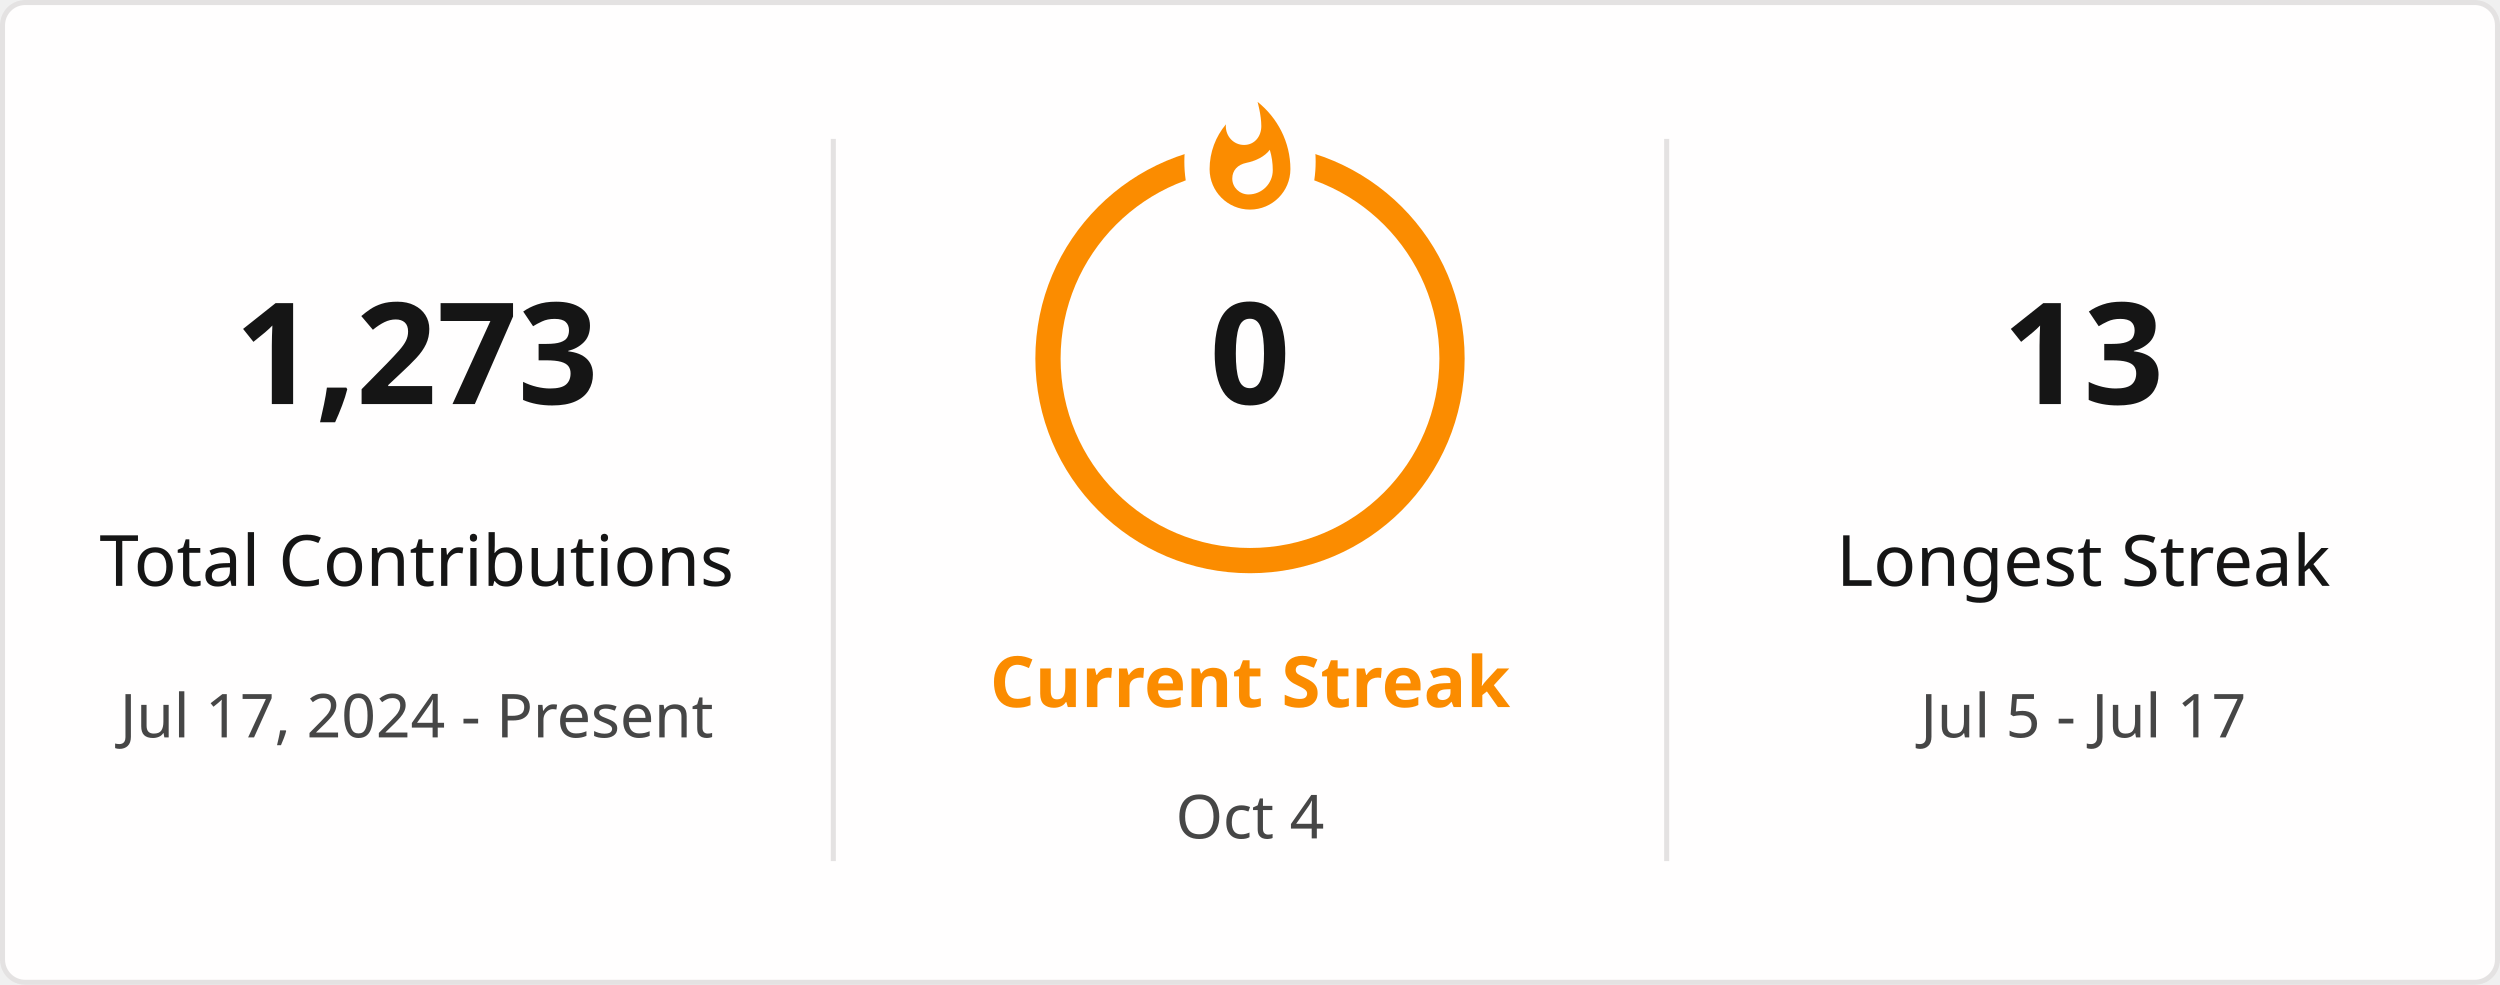
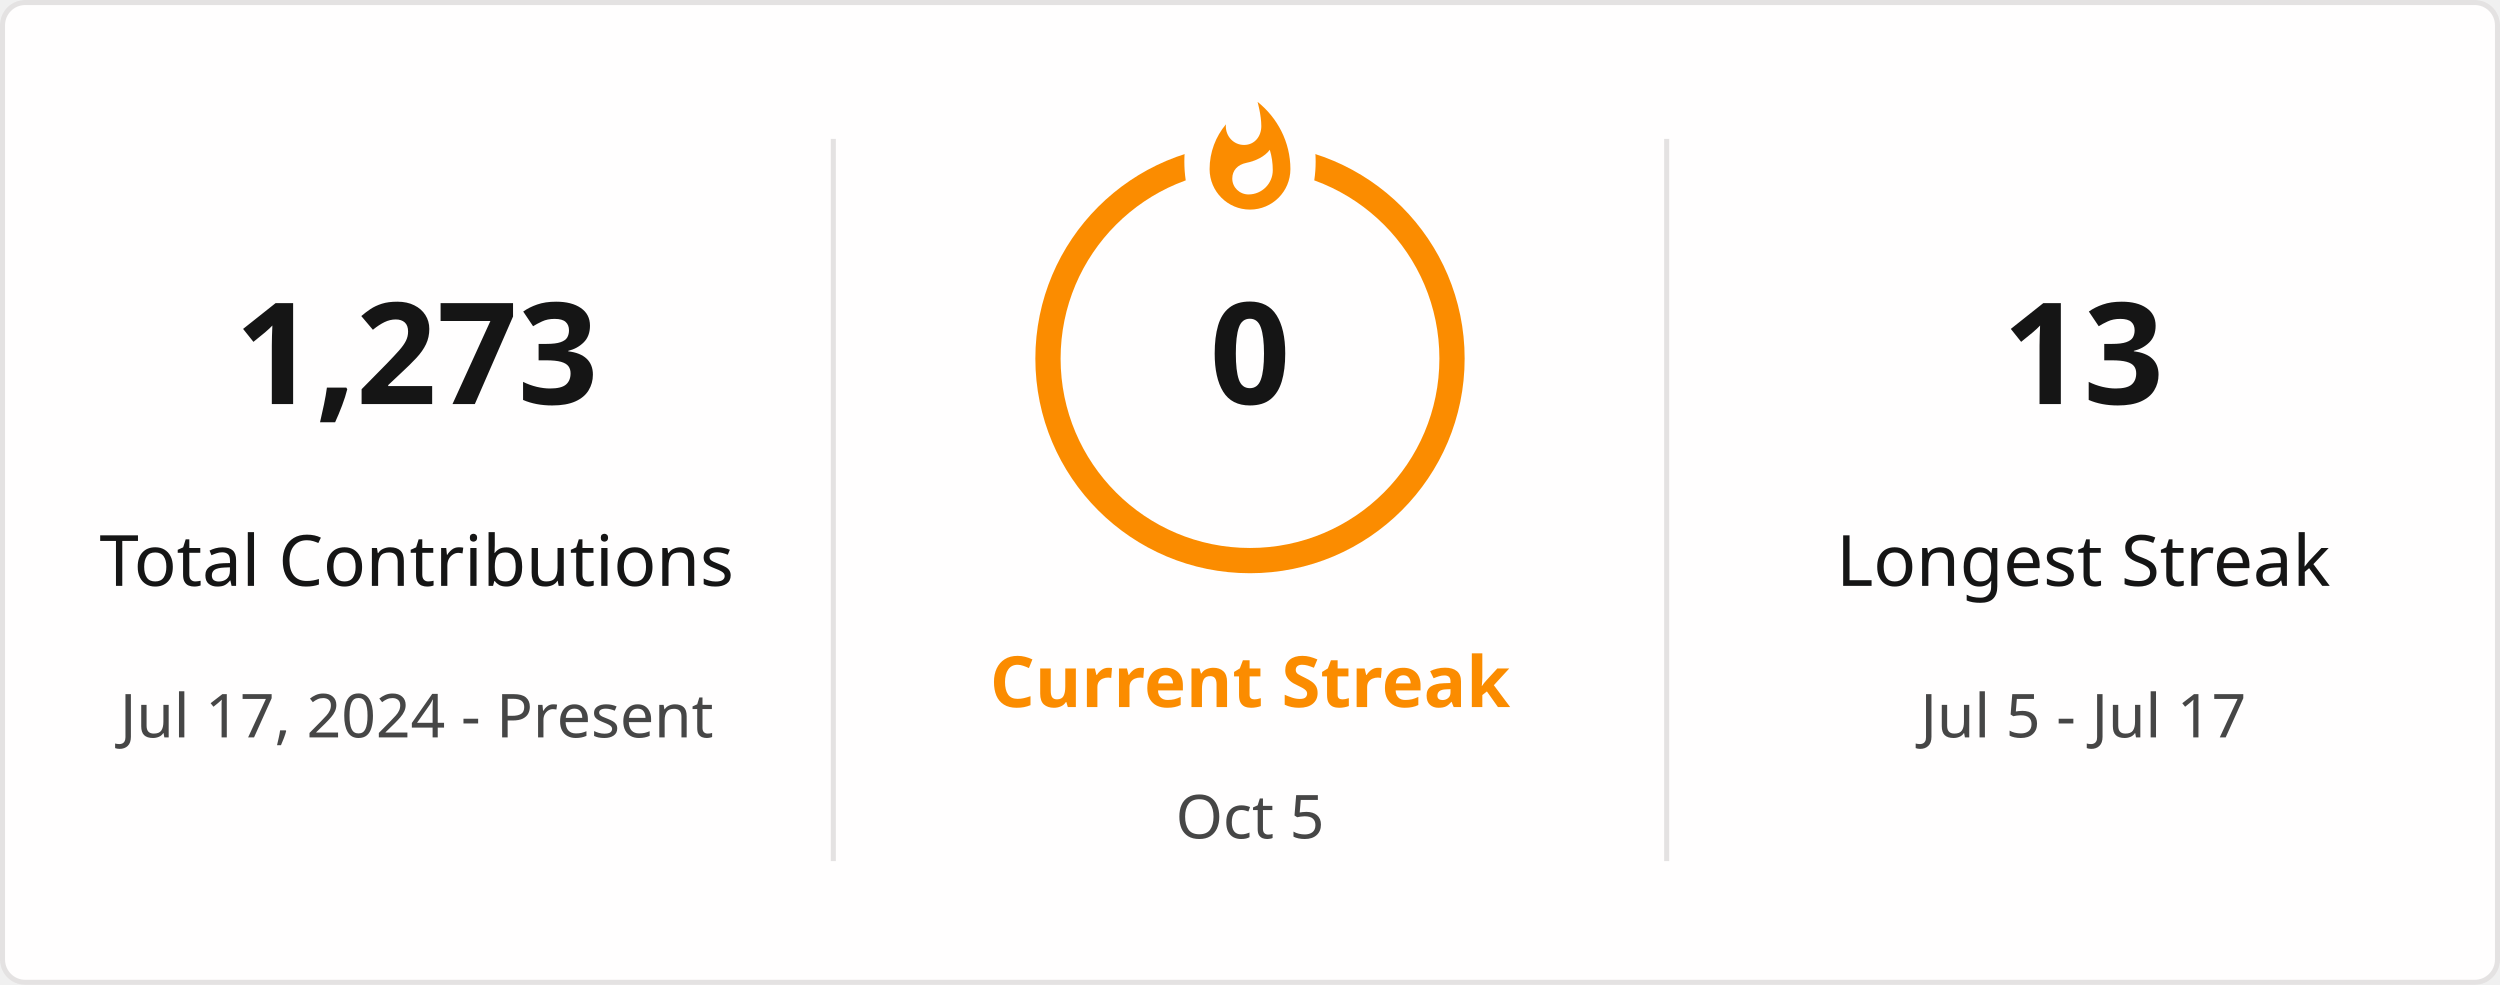
<svg xmlns="http://www.w3.org/2000/svg" style="isolation: isolate" viewBox="0 0 495 195" width="495px" height="195px" direction="ltr">
  <defs>
    <clipPath id="outer_rectangle">
      <rect width="495" height="195" rx="4.5" />
    </clipPath>
    <mask id="mask_out_ring_behind_fire">
      <rect width="495" height="195" fill="white" />
      <ellipse id="mask-ellipse" cx="247.5" cy="32" rx="13" ry="18" fill="black" />
    </mask>
  </defs>
  <g clip-path="url(#outer_rectangle)">
    <g style="isolation: isolate">
      <rect stroke="#E4E2E2" fill="#FFFEFE" rx="4.5" x="0.5" y="0.5" width="494" height="194" />
    </g>
    <g style="isolation: isolate">
      <line x1="165" y1="28" x2="165" y2="170" vector-effect="non-scaling-stroke" stroke-width="1" stroke="#E4E2E2" stroke-linejoin="miter" stroke-linecap="square" stroke-miterlimit="3" />
      <line x1="330" y1="28" x2="330" y2="170" vector-effect="non-scaling-stroke" stroke-width="1" stroke="#E4E2E2" stroke-linejoin="miter" stroke-linecap="square" stroke-miterlimit="3" />
    </g>
    <g style="isolation: isolate">
      <g transform="translate(82.5, 48)">
        <text x="0" y="32" stroke-width="0" text-anchor="middle" fill="#151515" stroke="none" font-family="&quot;Segoe UI&quot;, Ubuntu, sans-serif" font-weight="700" font-size="28px" font-style="normal" style="opacity: 1; opacity: 1;">
                        1,273
                    </text>
      </g>
      <g transform="translate(82.5, 84)">
        <text x="0" y="32" stroke-width="0" text-anchor="middle" fill="#151515" stroke="none" font-family="&quot;Segoe UI&quot;, Ubuntu, sans-serif" font-weight="400" font-size="14px" font-style="normal" style="opacity: 1; opacity: 1;">
                        Total Contributions
                    </text>
      </g>
      <g transform="translate(82.5, 114)">
        <text x="0" y="32" stroke-width="0" text-anchor="middle" fill="#464646" stroke="none" font-family="&quot;Segoe UI&quot;, Ubuntu, sans-serif" font-weight="400" font-size="12px" font-style="normal" style="opacity: 1; opacity: 1;">
                        Jul 17, 2024 - Present
                    </text>
      </g>
    </g>
    <g style="isolation: isolate">
      <g transform="translate(247.5, 108)">
        <text x="0" y="32" stroke-width="0" text-anchor="middle" fill="#FB8C00" stroke="none" font-family="&quot;Segoe UI&quot;, Ubuntu, sans-serif" font-weight="700" font-size="14px" font-style="normal" style="opacity: 1; opacity: 1;">
                        Current Streak
                    </text>
      </g>
      <g transform="translate(247.5, 145)">
        <text x="0" y="21" stroke-width="0" text-anchor="middle" fill="#464646" stroke="none" font-family="&quot;Segoe UI&quot;, Ubuntu, sans-serif" font-weight="400" font-size="12px" font-style="normal" style="opacity: 1; opacity: 1;">
-                         Oct 4
+                         Oct 5
                    </text>
      </g>
      <g mask="url(#mask_out_ring_behind_fire)">
        <circle cx="247.5" cy="71" r="40" fill="none" stroke="#FB8C00" stroke-width="5" style="opacity: 1; opacity: 1;" />
      </g>
      <g transform="translate(247.5, 19.5)" stroke-opacity="0" style="opacity: 1; opacity: 1;">
        <path d="M -12 -0.5 L 15 -0.5 L 15 23.5 L -12 23.5 L -12 -0.5 Z" fill="none" />
        <path d="M 1.5 0.67 C 1.5 0.67 2.24 3.32 2.24 5.47 C 2.24 7.53 0.89 9.2 -1.17 9.2 C -3.23 9.2 -4.79 7.53 -4.79 5.47 L -4.76 5.11 C -6.78 7.51 -8 10.62 -8 13.99 C -8 18.41 -4.42 22 0 22 C 4.42 22 8 18.41 8 13.99 C 8 8.6 5.41 3.79 1.5 0.67 Z M -0.29 19 C -2.07 19 -3.51 17.6 -3.51 15.86 C -3.51 14.24 -2.46 13.1 -0.7 12.74 C 1.07 12.38 2.9 11.53 3.92 10.16 C 4.31 11.45 4.51 12.81 4.51 14.2 C 4.51 16.85 2.36 19 -0.29 19 Z" fill="#FB8C00" stroke-opacity="0" />
      </g>
      <g transform="translate(247.5, 48)">
        <text x="0" y="32" stroke-width="0" text-anchor="middle" fill="#151515" stroke="none" font-family="&quot;Segoe UI&quot;, Ubuntu, sans-serif" font-weight="700" font-size="28px" font-style="normal" style="font-size: 28px;">
                        0
                    </text>
      </g>
    </g>
    <g style="isolation: isolate">
      <g transform="translate(412.5, 48)">
        <text x="0" y="32" stroke-width="0" text-anchor="middle" fill="#151515" stroke="none" font-family="&quot;Segoe UI&quot;, Ubuntu, sans-serif" font-weight="700" font-size="28px" font-style="normal" style="opacity: 1; opacity: 1;">
                        13
                    </text>
      </g>
      <g transform="translate(412.5, 84)">
        <text x="0" y="32" stroke-width="0" text-anchor="middle" fill="#151515" stroke="none" font-family="&quot;Segoe UI&quot;, Ubuntu, sans-serif" font-weight="400" font-size="14px" font-style="normal" style="opacity: 1; opacity: 1;">
                        Longest Streak
                    </text>
      </g>
      <g transform="translate(412.5, 114)">
        <text x="0" y="32" stroke-width="0" text-anchor="middle" fill="#464646" stroke="none" font-family="&quot;Segoe UI&quot;, Ubuntu, sans-serif" font-weight="400" font-size="12px" font-style="normal" style="opacity: 1; opacity: 1;">
                        Jul 5 - Jul 17
                    </text>
      </g>
    </g>
  </g>
</svg>
